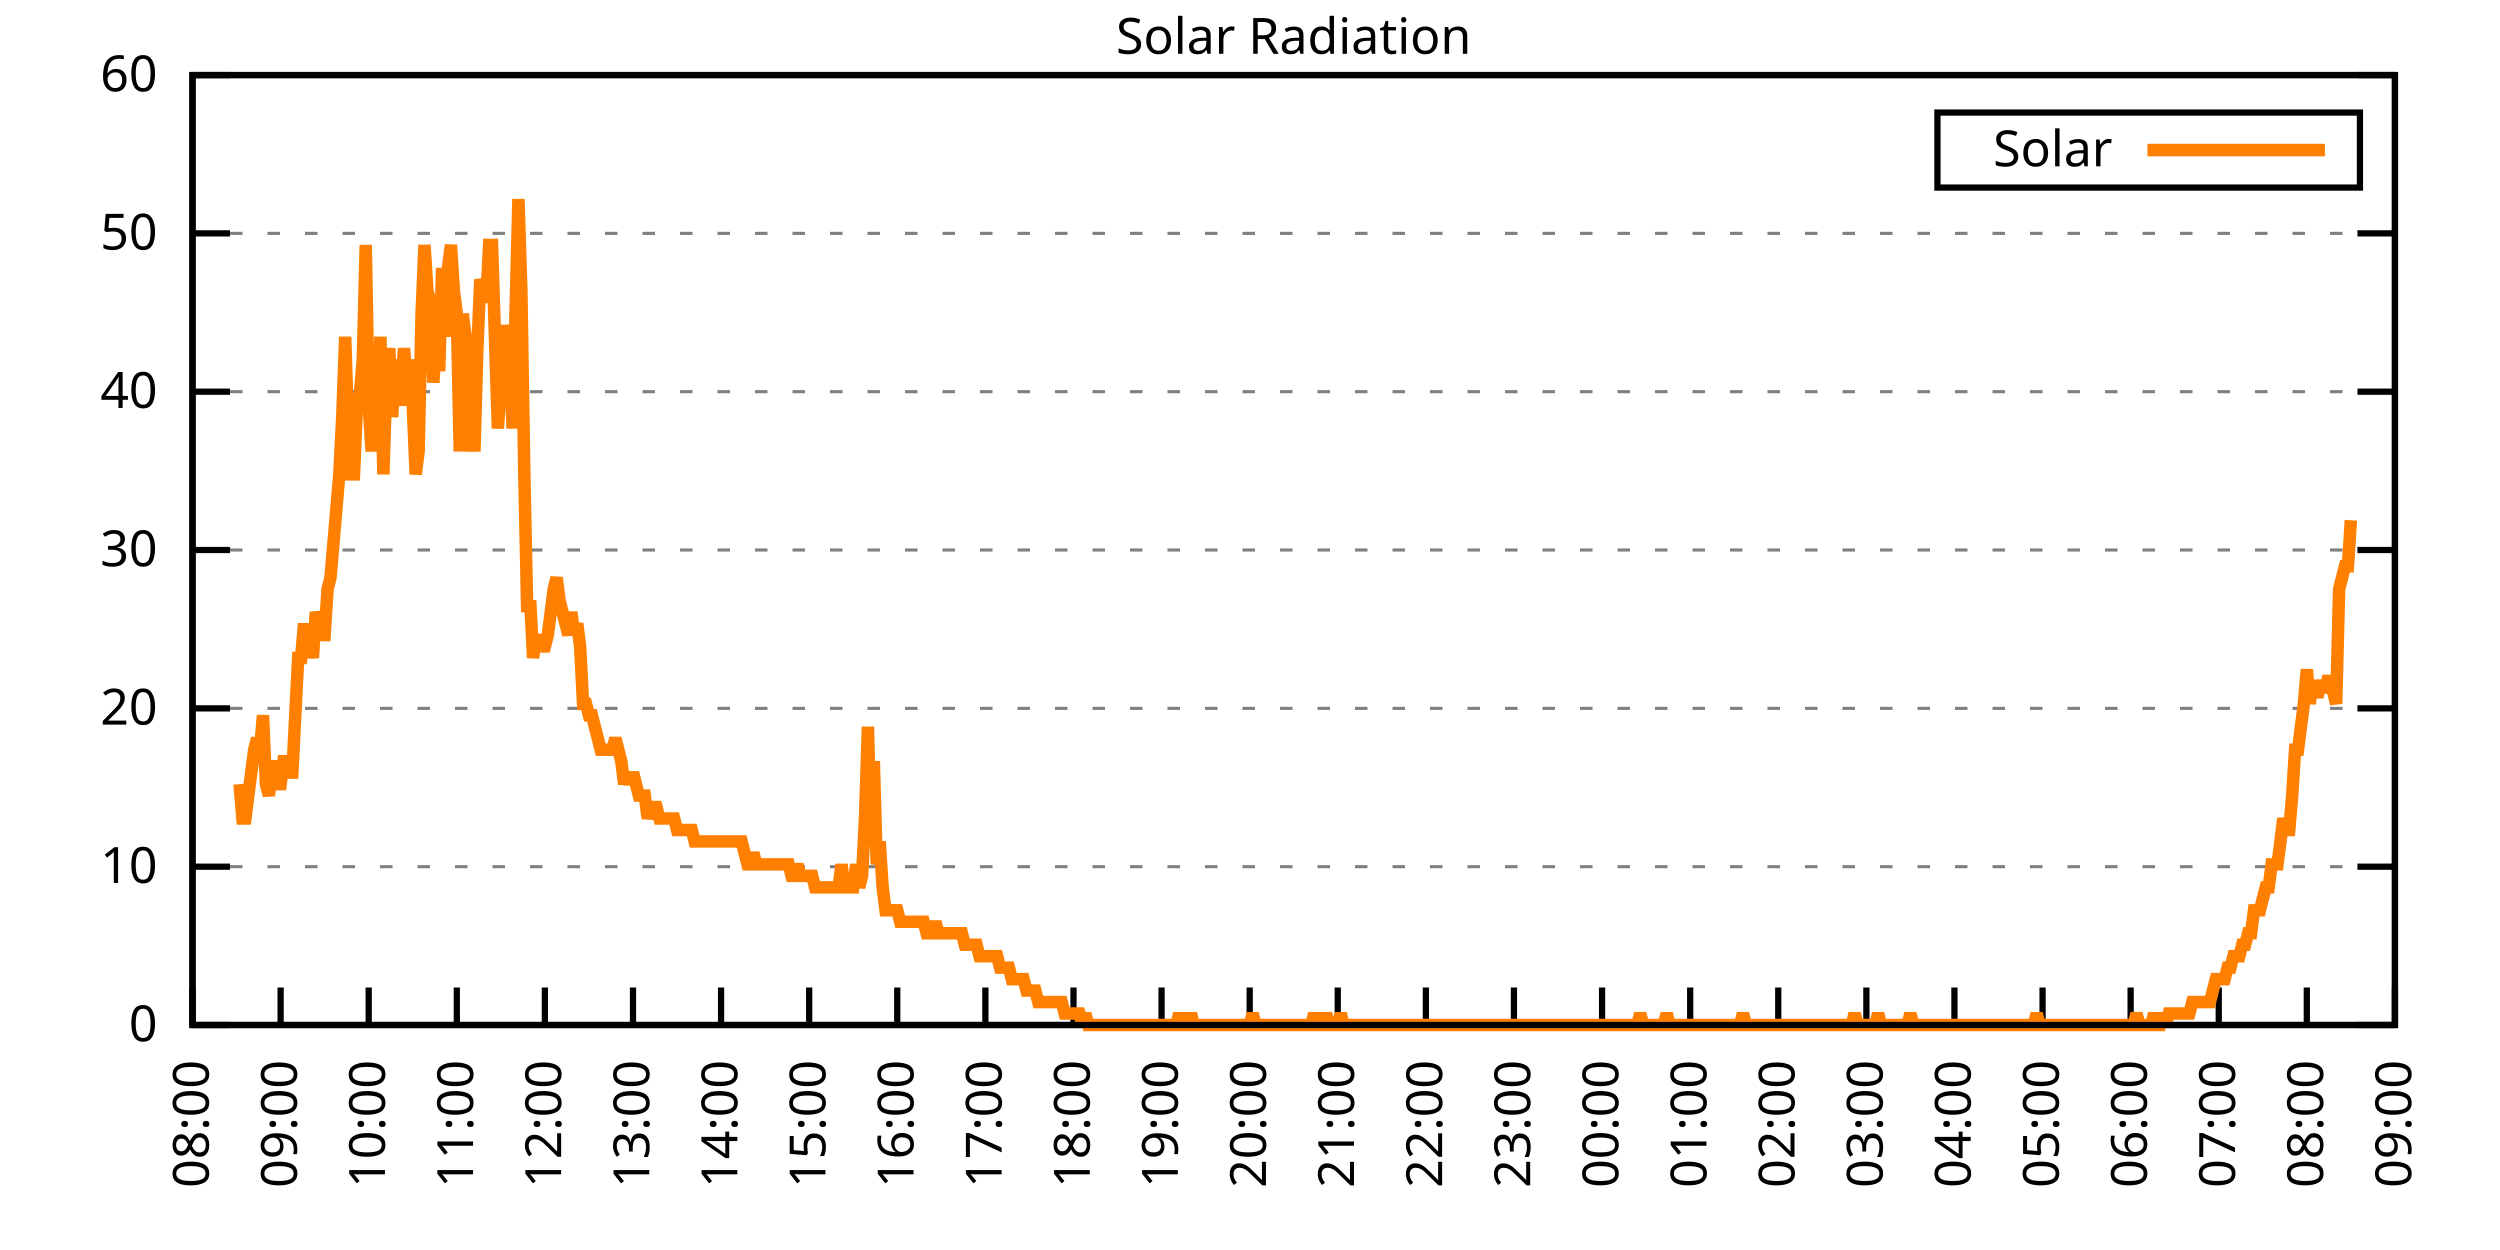
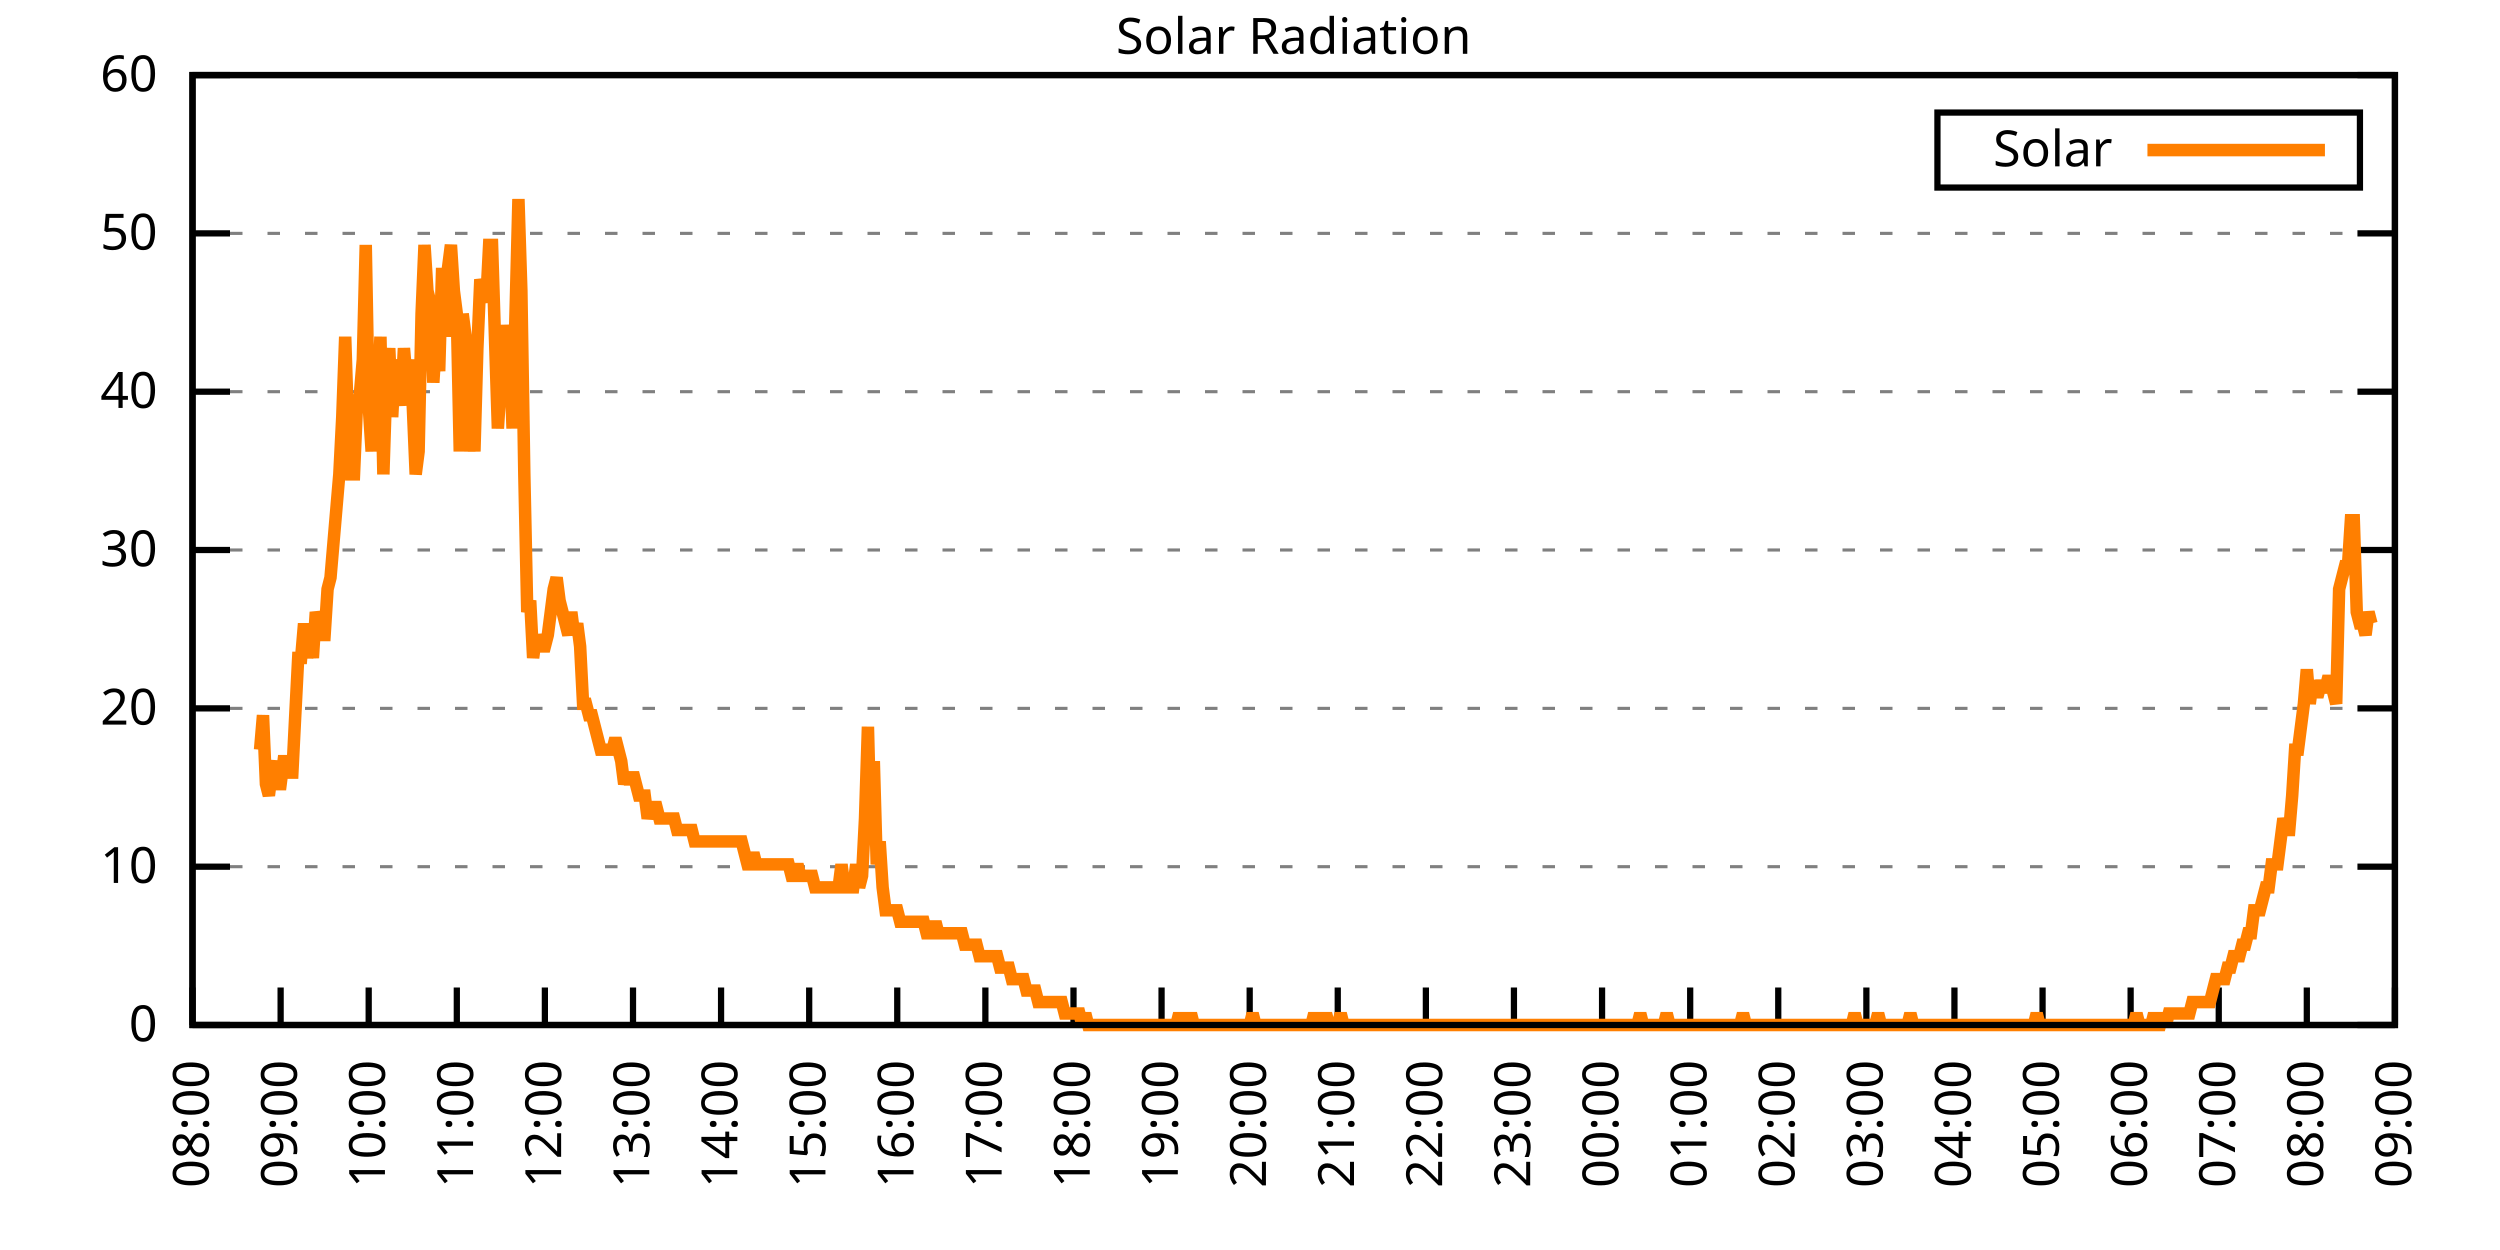
<svg xmlns="http://www.w3.org/2000/svg" xmlns:xlink="http://www.w3.org/1999/xlink" width="400" height="200" viewBox="0 0 400 200">
  <g id="gnuplot_canvas">
    <rect x="0" y="0" width="400" height="200" fill="none" />
    <defs>
      <circle id="gpDot" r="0.5" stroke-width="0.5" stroke="currentColor" />
      <path id="gpPt0" stroke-width="0.333" stroke="currentColor" d="M-1,0 h2 M0,-1 v2" />
      <path id="gpPt1" stroke-width="0.333" stroke="currentColor" d="M-1,-1 L1,1 M1,-1 L-1,1" />
      <path id="gpPt2" stroke-width="0.333" stroke="currentColor" d="M-1,0 L1,0 M0,-1 L0,1 M-1,-1 L1,1 M-1,1 L1,-1" />
      <rect id="gpPt3" stroke-width="0.333" stroke="currentColor" x="-1" y="-1" width="2" height="2" />
      <rect id="gpPt4" stroke-width="0.333" stroke="currentColor" fill="currentColor" x="-1" y="-1" width="2" height="2" />
      <circle id="gpPt5" stroke-width="0.333" stroke="currentColor" cx="0" cy="0" r="1" />
      <use xlink:href="#gpPt5" id="gpPt6" fill="currentColor" stroke="none" />
      <path id="gpPt7" stroke-width="0.333" stroke="currentColor" d="M0,-1.33 L-1.33,0.67 L1.33,0.67 z" />
      <use xlink:href="#gpPt7" id="gpPt8" fill="currentColor" stroke="none" />
      <use xlink:href="#gpPt7" id="gpPt9" stroke="currentColor" transform="rotate(180)" />
      <use xlink:href="#gpPt9" id="gpPt10" fill="currentColor" stroke="none" />
      <use xlink:href="#gpPt3" id="gpPt11" stroke="currentColor" transform="rotate(45)" />
      <use xlink:href="#gpPt11" id="gpPt12" fill="currentColor" stroke="none" />
      <path id="gpPt13" stroke-width="0.333" stroke="currentColor" d="M0,1.330 L1.265,0.411 L0.782,-1.067 L-0.782,-1.076 L-1.265,0.411 z" />
      <use xlink:href="#gpPt13" id="gpPt14" fill="currentColor" stroke="none" />
      <filter id="textbox" filterUnits="objectBoundingBox" x="0" y="0" height="1" width="1">
        <feFlood flood-color="white" flood-opacity="1" result="bgnd" />
        <feComposite in="SourceGraphic" in2="bgnd" operator="atop" />
      </filter>
      <filter id="greybox" filterUnits="objectBoundingBox" x="0" y="0" height="1" width="1">
        <feFlood flood-color="lightgrey" flood-opacity="1" result="grey" />
        <feComposite in="SourceGraphic" in2="grey" operator="atop" />
      </filter>
    </defs>
    <g fill="none" color="white" stroke="currentColor" stroke-width="1.00" stroke-linecap="butt" stroke-linejoin="miter">
</g>
    <g fill="none" color="black" stroke="currentColor" stroke-width="1.00" stroke-linecap="butt" stroke-linejoin="miter">
      <g stroke="none" shape-rendering="crispEdges">
        <polygon fill="rgb(255, 255, 255)" points="30.80,164.00 383.18,164.00 383.18,12.02 30.80,12.02 " />
      </g>
    </g>
    <g fill="none" color="black" stroke="currentColor" stroke-width="1.00" stroke-linecap="butt" stroke-linejoin="miter">
</g>
    <g fill="none" color="black" stroke="black" stroke-width="0.50" stroke-linecap="butt" stroke-linejoin="miter">
</g>
    <g fill="none" color="gray" stroke="currentColor" stroke-width="0.50" stroke-linecap="butt" stroke-linejoin="miter">
      <path stroke="gray" stroke-dasharray="2,4" class="gridline" d="M30.80,164.00 L383.19,164.00  " />
    </g>
    <g fill="none" color="gray" stroke="gray" stroke-width="1.00" stroke-linecap="butt" stroke-linejoin="miter">
</g>
    <g fill="none" color="black" stroke="currentColor" stroke-width="1.00" stroke-linecap="butt" stroke-linejoin="miter">
      <path stroke="black" d="M30.80,164.00 L36.80,164.00 M383.19,164.00 L377.19,164.00  " />
      <g transform="translate(25.20,166.60)" stroke="none" fill="black" font-family="Sans" font-size="8.00" text-anchor="end">
        <text>
          <tspan font-family="Sans"> 0</tspan>
        </text>
      </g>
    </g>
    <g fill="none" color="black" stroke="currentColor" stroke-width="1.00" stroke-linecap="butt" stroke-linejoin="miter">
</g>
    <g fill="none" color="black" stroke="black" stroke-width="0.50" stroke-linecap="butt" stroke-linejoin="miter">
</g>
    <g fill="none" color="gray" stroke="currentColor" stroke-width="0.50" stroke-linecap="butt" stroke-linejoin="miter">
      <path stroke="gray" stroke-dasharray="2,4" class="gridline" d="M30.80,138.67 L383.19,138.67  " />
    </g>
    <g fill="none" color="gray" stroke="gray" stroke-width="1.00" stroke-linecap="butt" stroke-linejoin="miter">
</g>
    <g fill="none" color="black" stroke="currentColor" stroke-width="1.00" stroke-linecap="butt" stroke-linejoin="miter">
      <path stroke="black" d="M30.80,138.67 L36.80,138.67 M383.19,138.67 L377.19,138.67  " />
      <g transform="translate(25.20,141.27)" stroke="none" fill="black" font-family="Sans" font-size="8.00" text-anchor="end">
        <text>
          <tspan font-family="Sans"> 10</tspan>
        </text>
      </g>
    </g>
    <g fill="none" color="black" stroke="currentColor" stroke-width="1.00" stroke-linecap="butt" stroke-linejoin="miter">
</g>
    <g fill="none" color="black" stroke="black" stroke-width="0.50" stroke-linecap="butt" stroke-linejoin="miter">
</g>
    <g fill="none" color="gray" stroke="currentColor" stroke-width="0.50" stroke-linecap="butt" stroke-linejoin="miter">
      <path stroke="gray" stroke-dasharray="2,4" class="gridline" d="M30.80,113.34 L383.19,113.34  " />
    </g>
    <g fill="none" color="gray" stroke="gray" stroke-width="1.00" stroke-linecap="butt" stroke-linejoin="miter">
</g>
    <g fill="none" color="black" stroke="currentColor" stroke-width="1.00" stroke-linecap="butt" stroke-linejoin="miter">
      <path stroke="black" d="M30.80,113.34 L36.80,113.34 M383.19,113.34 L377.19,113.34  " />
      <g transform="translate(25.20,115.94)" stroke="none" fill="black" font-family="Sans" font-size="8.00" text-anchor="end">
        <text>
          <tspan font-family="Sans"> 20</tspan>
        </text>
      </g>
    </g>
    <g fill="none" color="black" stroke="currentColor" stroke-width="1.00" stroke-linecap="butt" stroke-linejoin="miter">
</g>
    <g fill="none" color="black" stroke="black" stroke-width="0.50" stroke-linecap="butt" stroke-linejoin="miter">
</g>
    <g fill="none" color="gray" stroke="currentColor" stroke-width="0.50" stroke-linecap="butt" stroke-linejoin="miter">
      <path stroke="gray" stroke-dasharray="2,4" class="gridline" d="M30.80,88.00 L383.19,88.00  " />
    </g>
    <g fill="none" color="gray" stroke="gray" stroke-width="1.00" stroke-linecap="butt" stroke-linejoin="miter">
</g>
    <g fill="none" color="black" stroke="currentColor" stroke-width="1.00" stroke-linecap="butt" stroke-linejoin="miter">
      <path stroke="black" d="M30.80,88.00 L36.80,88.00 M383.19,88.00 L377.19,88.00  " />
      <g transform="translate(25.20,90.60)" stroke="none" fill="black" font-family="Sans" font-size="8.00" text-anchor="end">
        <text>
          <tspan font-family="Sans"> 30</tspan>
        </text>
      </g>
    </g>
    <g fill="none" color="black" stroke="currentColor" stroke-width="1.00" stroke-linecap="butt" stroke-linejoin="miter">
</g>
    <g fill="none" color="black" stroke="black" stroke-width="0.50" stroke-linecap="butt" stroke-linejoin="miter">
</g>
    <g fill="none" color="gray" stroke="currentColor" stroke-width="0.50" stroke-linecap="butt" stroke-linejoin="miter">
      <path stroke="gray" stroke-dasharray="2,4" class="gridline" d="M30.80,62.67 L383.19,62.67  " />
    </g>
    <g fill="none" color="gray" stroke="gray" stroke-width="1.00" stroke-linecap="butt" stroke-linejoin="miter">
</g>
    <g fill="none" color="black" stroke="currentColor" stroke-width="1.00" stroke-linecap="butt" stroke-linejoin="miter">
      <path stroke="black" d="M30.80,62.67 L36.80,62.67 M383.19,62.67 L377.19,62.67  " />
      <g transform="translate(25.20,65.27)" stroke="none" fill="black" font-family="Sans" font-size="8.00" text-anchor="end">
        <text>
          <tspan font-family="Sans"> 40</tspan>
        </text>
      </g>
    </g>
    <g fill="none" color="black" stroke="currentColor" stroke-width="1.00" stroke-linecap="butt" stroke-linejoin="miter">
</g>
    <g fill="none" color="black" stroke="black" stroke-width="0.50" stroke-linecap="butt" stroke-linejoin="miter">
</g>
    <g fill="none" color="gray" stroke="currentColor" stroke-width="0.50" stroke-linecap="butt" stroke-linejoin="miter">
      <path stroke="gray" stroke-dasharray="2,4" class="gridline" d="M30.80,37.34 L383.19,37.34  " />
    </g>
    <g fill="none" color="gray" stroke="gray" stroke-width="1.00" stroke-linecap="butt" stroke-linejoin="miter">
</g>
    <g fill="none" color="black" stroke="currentColor" stroke-width="1.00" stroke-linecap="butt" stroke-linejoin="miter">
      <path stroke="black" d="M30.80,37.34 L36.80,37.34 M383.19,37.34 L377.19,37.34  " />
      <g transform="translate(25.20,39.94)" stroke="none" fill="black" font-family="Sans" font-size="8.00" text-anchor="end">
        <text>
          <tspan font-family="Sans"> 50</tspan>
        </text>
      </g>
    </g>
    <g fill="none" color="black" stroke="currentColor" stroke-width="1.00" stroke-linecap="butt" stroke-linejoin="miter">
</g>
    <g fill="none" color="black" stroke="black" stroke-width="0.50" stroke-linecap="butt" stroke-linejoin="miter">
</g>
    <g fill="none" color="gray" stroke="currentColor" stroke-width="0.50" stroke-linecap="butt" stroke-linejoin="miter">
      <path stroke="gray" stroke-dasharray="2,4" class="gridline" d="M30.80,12.01 L383.19,12.01  " />
    </g>
    <g fill="none" color="gray" stroke="gray" stroke-width="1.00" stroke-linecap="butt" stroke-linejoin="miter">
</g>
    <g fill="none" color="black" stroke="currentColor" stroke-width="1.00" stroke-linecap="butt" stroke-linejoin="miter">
      <path stroke="black" d="M30.80,12.01 L36.80,12.01 M383.19,12.01 L377.19,12.01  " />
      <g transform="translate(25.20,14.61)" stroke="none" fill="black" font-family="Sans" font-size="8.00" text-anchor="end">
        <text>
          <tspan font-family="Sans"> 60</tspan>
        </text>
      </g>
    </g>
    <g fill="none" color="black" stroke="currentColor" stroke-width="1.00" stroke-linecap="butt" stroke-linejoin="miter">
      <path stroke="black" d="M30.80,164.00 L30.80,158.00  " />
      <g transform="translate(33.40,169.60) rotate(270.00)" stroke="none" fill="black" font-family="Sans" font-size="8.00" text-anchor="end">
        <text>
          <tspan font-family="Sans">08:00</tspan>
        </text>
      </g>
    </g>
    <g fill="none" color="black" stroke="currentColor" stroke-width="1.00" stroke-linecap="butt" stroke-linejoin="miter">
      <path stroke="black" d="M44.90,164.00 L44.90,158.00  " />
      <g transform="translate(47.50,169.60) rotate(270.00)" stroke="none" fill="black" font-family="Sans" font-size="8.00" text-anchor="end">
        <text>
          <tspan font-family="Sans">09:00</tspan>
        </text>
      </g>
    </g>
    <g fill="none" color="black" stroke="currentColor" stroke-width="1.00" stroke-linecap="butt" stroke-linejoin="miter">
      <path stroke="black" d="M58.99,164.00 L58.99,158.00  " />
      <g transform="translate(61.59,169.60) rotate(270.00)" stroke="none" fill="black" font-family="Sans" font-size="8.00" text-anchor="end">
        <text>
          <tspan font-family="Sans">10:00</tspan>
        </text>
      </g>
    </g>
    <g fill="none" color="black" stroke="currentColor" stroke-width="1.00" stroke-linecap="butt" stroke-linejoin="miter">
      <path stroke="black" d="M73.09,164.00 L73.09,158.00  " />
      <g transform="translate(75.69,169.60) rotate(270.00)" stroke="none" fill="black" font-family="Sans" font-size="8.00" text-anchor="end">
        <text>
          <tspan font-family="Sans">11:00</tspan>
        </text>
      </g>
    </g>
    <g fill="none" color="black" stroke="currentColor" stroke-width="1.00" stroke-linecap="butt" stroke-linejoin="miter">
      <path stroke="black" d="M87.18,164.00 L87.18,158.00  " />
      <g transform="translate(89.78,169.60) rotate(270.00)" stroke="none" fill="black" font-family="Sans" font-size="8.00" text-anchor="end">
        <text>
          <tspan font-family="Sans">12:00</tspan>
        </text>
      </g>
    </g>
    <g fill="none" color="black" stroke="currentColor" stroke-width="1.00" stroke-linecap="butt" stroke-linejoin="miter">
      <path stroke="black" d="M101.28,164.00 L101.28,158.00  " />
      <g transform="translate(103.88,169.60) rotate(270.00)" stroke="none" fill="black" font-family="Sans" font-size="8.00" text-anchor="end">
        <text>
          <tspan font-family="Sans">13:00</tspan>
        </text>
      </g>
    </g>
    <g fill="none" color="black" stroke="currentColor" stroke-width="1.00" stroke-linecap="butt" stroke-linejoin="miter">
      <path stroke="black" d="M115.37,164.00 L115.37,158.00  " />
      <g transform="translate(117.97,169.60) rotate(270.00)" stroke="none" fill="black" font-family="Sans" font-size="8.00" text-anchor="end">
        <text>
          <tspan font-family="Sans">14:00</tspan>
        </text>
      </g>
    </g>
    <g fill="none" color="black" stroke="currentColor" stroke-width="1.00" stroke-linecap="butt" stroke-linejoin="miter">
      <path stroke="black" d="M129.47,164.00 L129.47,158.00  " />
      <g transform="translate(132.07,169.60) rotate(270.00)" stroke="none" fill="black" font-family="Sans" font-size="8.00" text-anchor="end">
        <text>
          <tspan font-family="Sans">15:00</tspan>
        </text>
      </g>
    </g>
    <g fill="none" color="black" stroke="currentColor" stroke-width="1.00" stroke-linecap="butt" stroke-linejoin="miter">
      <path stroke="black" d="M143.56,164.00 L143.56,158.00  " />
      <g transform="translate(146.16,169.60) rotate(270.00)" stroke="none" fill="black" font-family="Sans" font-size="8.00" text-anchor="end">
        <text>
          <tspan font-family="Sans">16:00</tspan>
        </text>
      </g>
    </g>
    <g fill="none" color="black" stroke="currentColor" stroke-width="1.00" stroke-linecap="butt" stroke-linejoin="miter">
      <path stroke="black" d="M157.66,164.00 L157.66,158.00  " />
      <g transform="translate(160.26,169.60) rotate(270.00)" stroke="none" fill="black" font-family="Sans" font-size="8.00" text-anchor="end">
        <text>
          <tspan font-family="Sans">17:00</tspan>
        </text>
      </g>
    </g>
    <g fill="none" color="black" stroke="currentColor" stroke-width="1.00" stroke-linecap="butt" stroke-linejoin="miter">
      <path stroke="black" d="M171.76,164.00 L171.76,158.00  " />
      <g transform="translate(174.36,169.60) rotate(270.00)" stroke="none" fill="black" font-family="Sans" font-size="8.00" text-anchor="end">
        <text>
          <tspan font-family="Sans">18:00</tspan>
        </text>
      </g>
    </g>
    <g fill="none" color="black" stroke="currentColor" stroke-width="1.00" stroke-linecap="butt" stroke-linejoin="miter">
      <path stroke="black" d="M185.85,164.00 L185.85,158.00  " />
      <g transform="translate(188.45,169.60) rotate(270.00)" stroke="none" fill="black" font-family="Sans" font-size="8.00" text-anchor="end">
        <text>
          <tspan font-family="Sans">19:00</tspan>
        </text>
      </g>
    </g>
    <g fill="none" color="black" stroke="currentColor" stroke-width="1.00" stroke-linecap="butt" stroke-linejoin="miter">
      <path stroke="black" d="M199.95,164.00 L199.95,158.00  " />
      <g transform="translate(202.55,169.60) rotate(270.00)" stroke="none" fill="black" font-family="Sans" font-size="8.00" text-anchor="end">
        <text>
          <tspan font-family="Sans">20:00</tspan>
        </text>
      </g>
    </g>
    <g fill="none" color="black" stroke="currentColor" stroke-width="1.00" stroke-linecap="butt" stroke-linejoin="miter">
      <path stroke="black" d="M214.04,164.00 L214.04,158.00  " />
      <g transform="translate(216.64,169.60) rotate(270.00)" stroke="none" fill="black" font-family="Sans" font-size="8.00" text-anchor="end">
        <text>
          <tspan font-family="Sans">21:00</tspan>
        </text>
      </g>
    </g>
    <g fill="none" color="black" stroke="currentColor" stroke-width="1.00" stroke-linecap="butt" stroke-linejoin="miter">
      <path stroke="black" d="M228.14,164.00 L228.14,158.00  " />
      <g transform="translate(230.74,169.60) rotate(270.00)" stroke="none" fill="black" font-family="Sans" font-size="8.00" text-anchor="end">
        <text>
          <tspan font-family="Sans">22:00</tspan>
        </text>
      </g>
    </g>
    <g fill="none" color="black" stroke="currentColor" stroke-width="1.00" stroke-linecap="butt" stroke-linejoin="miter">
      <path stroke="black" d="M242.23,164.00 L242.23,158.00  " />
      <g transform="translate(244.83,169.60) rotate(270.00)" stroke="none" fill="black" font-family="Sans" font-size="8.00" text-anchor="end">
        <text>
          <tspan font-family="Sans">23:00</tspan>
        </text>
      </g>
    </g>
    <g fill="none" color="black" stroke="currentColor" stroke-width="1.00" stroke-linecap="butt" stroke-linejoin="miter">
      <path stroke="black" d="M256.33,164.00 L256.33,158.00  " />
      <g transform="translate(258.93,169.60) rotate(270.00)" stroke="none" fill="black" font-family="Sans" font-size="8.00" text-anchor="end">
        <text>
          <tspan font-family="Sans">00:00</tspan>
        </text>
      </g>
    </g>
    <g fill="none" color="black" stroke="currentColor" stroke-width="1.00" stroke-linecap="butt" stroke-linejoin="miter">
      <path stroke="black" d="M270.43,164.00 L270.43,158.00  " />
      <g transform="translate(273.03,169.60) rotate(270.00)" stroke="none" fill="black" font-family="Sans" font-size="8.00" text-anchor="end">
        <text>
          <tspan font-family="Sans">01:00</tspan>
        </text>
      </g>
    </g>
    <g fill="none" color="black" stroke="currentColor" stroke-width="1.00" stroke-linecap="butt" stroke-linejoin="miter">
      <path stroke="black" d="M284.52,164.00 L284.52,158.00  " />
      <g transform="translate(287.12,169.60) rotate(270.00)" stroke="none" fill="black" font-family="Sans" font-size="8.00" text-anchor="end">
        <text>
          <tspan font-family="Sans">02:00</tspan>
        </text>
      </g>
    </g>
    <g fill="none" color="black" stroke="currentColor" stroke-width="1.00" stroke-linecap="butt" stroke-linejoin="miter">
      <path stroke="black" d="M298.62,164.00 L298.62,158.00  " />
      <g transform="translate(301.22,169.60) rotate(270.00)" stroke="none" fill="black" font-family="Sans" font-size="8.00" text-anchor="end">
        <text>
          <tspan font-family="Sans">03:00</tspan>
        </text>
      </g>
    </g>
    <g fill="none" color="black" stroke="currentColor" stroke-width="1.00" stroke-linecap="butt" stroke-linejoin="miter">
      <path stroke="black" d="M312.71,164.00 L312.71,158.00  " />
      <g transform="translate(315.31,169.60) rotate(270.00)" stroke="none" fill="black" font-family="Sans" font-size="8.00" text-anchor="end">
        <text>
          <tspan font-family="Sans">04:00</tspan>
        </text>
      </g>
    </g>
    <g fill="none" color="black" stroke="currentColor" stroke-width="1.00" stroke-linecap="butt" stroke-linejoin="miter">
      <path stroke="black" d="M326.81,164.00 L326.81,158.00  " />
      <g transform="translate(329.41,169.60) rotate(270.00)" stroke="none" fill="black" font-family="Sans" font-size="8.00" text-anchor="end">
        <text>
          <tspan font-family="Sans">05:00</tspan>
        </text>
      </g>
    </g>
    <g fill="none" color="black" stroke="currentColor" stroke-width="1.00" stroke-linecap="butt" stroke-linejoin="miter">
      <path stroke="black" d="M340.90,164.00 L340.90,158.00  " />
      <g transform="translate(343.50,169.60) rotate(270.00)" stroke="none" fill="black" font-family="Sans" font-size="8.00" text-anchor="end">
        <text>
          <tspan font-family="Sans">06:00</tspan>
        </text>
      </g>
    </g>
    <g fill="none" color="black" stroke="currentColor" stroke-width="1.00" stroke-linecap="butt" stroke-linejoin="miter">
      <path stroke="black" d="M355.00,164.00 L355.00,158.00  " />
      <g transform="translate(357.60,169.60) rotate(270.00)" stroke="none" fill="black" font-family="Sans" font-size="8.00" text-anchor="end">
        <text>
          <tspan font-family="Sans">07:00</tspan>
        </text>
      </g>
    </g>
    <g fill="none" color="black" stroke="currentColor" stroke-width="1.00" stroke-linecap="butt" stroke-linejoin="miter">
      <path stroke="black" d="M369.09,164.00 L369.09,158.00  " />
      <g transform="translate(371.69,169.60) rotate(270.00)" stroke="none" fill="black" font-family="Sans" font-size="8.00" text-anchor="end">
        <text>
          <tspan font-family="Sans">08:00</tspan>
        </text>
      </g>
    </g>
    <g fill="none" color="black" stroke="currentColor" stroke-width="1.00" stroke-linecap="butt" stroke-linejoin="miter">
      <path stroke="black" d="M383.19,164.00 L383.19,158.00  " />
      <g transform="translate(385.79,169.60) rotate(270.00)" stroke="none" fill="black" font-family="Sans" font-size="8.00" text-anchor="end">
        <text>
          <tspan font-family="Sans">09:00</tspan>
        </text>
      </g>
    </g>
    <g fill="none" color="black" stroke="currentColor" stroke-width="1.00" stroke-linecap="butt" stroke-linejoin="miter">
</g>
    <g fill="none" color="black" stroke="currentColor" stroke-width="1.00" stroke-linecap="butt" stroke-linejoin="miter">
      <path stroke="black" d="M30.80,12.01 L30.80,164.00 L383.19,164.00 L383.19,12.01 L30.80,12.01 Z  " />
    </g>
    <g fill="none" color="black" stroke="currentColor" stroke-width="1.00" stroke-linecap="butt" stroke-linejoin="miter">
</g>
    <g fill="none" color="black" stroke="currentColor" stroke-width="1.00" stroke-linecap="butt" stroke-linejoin="miter">
      <path stroke="black" d="M309.99,30.01 L309.99,18.01 L377.59,18.01 L377.59,30.01 L309.99,30.01 Z  " />
    </g>
    <g id="Solar_Radiation_plot_1">
      <g fill="none" color="white" stroke="black" stroke-width="2.00" stroke-linecap="butt" stroke-linejoin="miter">
</g>
      <g fill="none" color="black" stroke="currentColor" stroke-width="2.00" stroke-linecap="butt" stroke-linejoin="miter">
        <g transform="translate(337.99,26.61)" stroke="none" fill="black" font-family="Sans" font-size="8.00" text-anchor="end">
          <text>
            <tspan font-family="Sans">Solar</tspan>
          </text>
        </g>
      </g>
      <g fill="none" color="black" stroke="currentColor" stroke-width="2.00" stroke-linecap="butt" stroke-linejoin="miter">
-         <path stroke="rgb(255, 127,   0)" d="M343.59,24.01 L371.99,24.01 M38.32,125.46 L38.79,130.96 L39.26,130.96 L39.73,127.29 L40.20,123.62 L40.67,119.95   L41.14,118.12 L41.61,119.95 L42.08,114.44 L42.55,125.46 L43.02,127.29 L43.49,123.62 L43.96,121.79 L44.43,125.46   L44.90,125.46 L45.37,121.79 L45.84,121.79 L46.31,123.62 L46.78,123.62 L47.24,114.44 L47.71,105.27 L48.18,105.27   L48.65,99.76 L49.12,105.27 L49.59,101.60 L50.06,105.27 L50.53,97.93 L51.00,99.76 L51.47,101.60 L51.94,101.60   L52.41,94.26 L52.88,92.42 L53.35,86.91 L53.82,81.41 L54.29,75.90 L54.76,66.73 L55.23,53.88 L55.70,68.56   L56.17,75.90 L56.64,75.90 L57.11,64.89 L57.58,63.05 L58.05,57.55 L58.52,39.19 L58.99,64.89 L59.46,72.23   L59.93,55.71 L60.40,64.89 L60.87,53.88 L61.34,75.90 L61.81,61.22 L62.28,55.71 L62.75,66.73 L63.22,57.55   L63.69,61.22 L64.16,64.89 L64.63,55.71 L65.10,61.22 L65.57,57.55 L66.04,64.89 L66.51,75.90 L66.98,72.23   L67.45,50.21 L67.92,39.19 L68.39,46.54 L68.86,48.37 L69.33,61.22 L69.80,53.88 L70.27,59.38 L70.74,42.87   L71.21,53.88 L71.68,42.87 L72.15,39.19 L72.62,46.54 L73.09,50.21 L73.56,72.23 L74.03,50.21 L74.50,53.88   L74.97,72.23 L75.44,64.89 L75.91,72.23 L76.38,55.71 L76.85,44.70 L77.32,46.54 L77.79,48.37 L78.26,39.19   L78.73,39.19 L79.19,53.88 L79.66,68.56 L80.13,61.22 L80.60,57.55 L81.07,52.04 L81.54,55.71 L82.01,68.56   L82.48,50.21 L82.95,31.85 L83.42,46.54 L83.89,75.90 L84.36,97.93 L84.83,96.09 L85.30,105.27 L85.77,101.60   L86.24,103.43 L86.71,103.43 L87.18,103.43 L87.65,101.60 L88.12,97.93 L88.59,94.26 L89.06,92.42 L89.53,96.09   L90.00,97.93 L90.47,99.76 L90.94,101.60 L91.41,97.93 L91.88,101.60 L92.35,99.76 L92.82,103.43 L93.29,112.61   L93.76,112.61 L94.23,114.44 L94.70,114.44 L95.17,116.28 L95.64,118.12 L96.11,119.95 L96.58,119.95 L97.05,119.95   L97.52,119.95 L97.99,119.95 L98.46,118.12 L98.93,119.95 L99.40,121.79 L99.87,125.46 L100.34,123.62 L100.81,125.46   L101.28,123.62 L101.75,125.46 L102.22,127.29 L102.69,127.29 L103.16,127.29 L103.63,130.96 L104.10,129.13 L104.57,129.13   L105.04,129.13 L105.51,130.96 L105.98,130.96 L106.45,130.96 L106.92,130.96 L107.39,130.96 L107.86,130.96 L108.33,132.80   L108.80,132.80 L109.27,132.80 L109.74,132.80 L110.21,132.80 L110.68,132.80 L111.14,134.63 L111.61,134.63 L112.08,134.63   L112.55,134.63 L113.02,134.63 L113.49,134.63 L113.96,134.63 L114.43,134.63 L114.90,134.63 L115.37,134.63 L115.84,134.63   L116.31,134.63 L116.78,134.63 L117.25,134.63 L117.72,134.63 L118.19,134.63 L118.66,134.63 L119.13,136.47 L119.60,138.30   L120.07,138.30 L120.54,136.47 L121.01,138.30 L121.48,138.30 L121.95,138.30 L122.42,138.30 L122.89,138.30 L123.36,138.30   L123.83,138.30 L124.30,138.30 L124.77,138.30 L125.24,138.30 L125.71,138.30 L126.18,138.30 L126.65,140.14 L127.12,140.14   L127.59,138.30 L128.06,140.14 L128.53,140.14 L129.00,140.14 L129.47,140.14 L129.94,140.14 L130.41,141.98 L130.88,141.98   L131.35,141.98 L131.82,141.98 L132.29,141.98 L132.76,141.98 L133.23,141.98 L133.70,141.98 L134.17,141.98 L134.64,138.30   L135.11,141.98 L135.58,141.98 L136.05,141.98 L136.52,141.98 L136.99,138.30 L137.46,141.98 L137.93,140.14 L138.40,130.96   L138.87,116.28 L139.34,134.63 L139.81,121.79 L140.28,138.30 L140.75,134.63 L141.22,141.98 L141.69,145.65 L142.16,145.65   L142.63,145.65 L143.09,145.65 L143.56,145.65 L144.03,147.48 L144.50,147.48 L144.97,147.48 L145.44,147.48 L145.91,147.48   L146.38,147.48 L146.85,147.48 L147.32,147.48 L147.79,147.48 L148.26,149.32 L148.73,149.32 L149.20,149.32 L149.67,147.48   L150.14,149.32 L150.61,149.32 L151.08,149.32 L151.55,149.32 L152.02,149.32 L152.49,149.32 L152.96,149.32 L153.43,149.32   L153.90,149.32 L154.37,151.15 L154.84,151.15 L155.31,151.15 L155.78,151.15 L156.25,151.15 L156.72,152.99 L157.19,152.99   L157.66,152.99 L158.13,152.99 L158.60,152.99 L159.07,152.99 L159.54,152.99 L160.01,154.82 L160.48,154.82 L160.95,154.82   L161.42,154.82 L161.89,156.66 L162.36,156.66 L162.83,156.66 L163.30,156.66 L163.77,156.66 L164.24,158.49 L164.71,158.49   L165.18,158.49 L165.65,158.49 L166.12,160.33 L166.59,160.33 L167.06,160.33 L167.53,160.33 L168.00,160.33 L168.47,160.33   L168.94,160.33 L169.41,160.33 L169.88,160.33 L170.35,162.16 L170.82,162.16 L171.29,162.16 L171.76,162.16 L172.23,162.16   L172.70,162.16 L173.17,164.00 L173.64,162.16 L174.11,164.00 L174.58,164.00 L175.04,164.00 L175.51,164.00 L175.98,164.00   L176.45,164.00 L176.92,164.00 L177.39,164.00 L177.86,164.00 L178.33,164.00 L178.80,164.00 L179.27,164.00 L179.74,164.00   L180.21,164.00 L180.68,164.00 L181.15,164.00 L181.62,164.00 L182.09,164.00 L182.56,164.00 L183.03,164.00 L183.50,164.00   L183.97,164.00 L184.44,164.00 L184.91,164.00 L185.38,164.00 L185.85,164.00 L186.32,164.00 L186.79,164.00 L187.26,164.00   L187.73,164.00 L188.20,164.00 L188.67,162.16 L189.14,164.00 L189.61,164.00 L190.08,164.00 L190.55,162.16 L191.02,164.00   L191.49,164.00 L191.96,164.00 L192.43,164.00 L192.90,164.00 L193.37,164.00 L193.84,164.00 L194.31,164.00 L194.78,164.00   L195.25,164.00 L195.72,164.00 L196.19,164.00 L196.66,164.00 L197.13,164.00 L197.60,164.00 L198.07,164.00 L198.54,164.00   L199.01,164.00 L199.48,164.00 L199.95,164.00 L200.42,162.16 L200.89,164.00 L201.36,164.00 L201.83,164.00 L202.30,164.00   L202.77,164.00 L203.24,164.00 L203.71,164.00 L204.18,164.00 L204.65,164.00 L205.12,164.00 L205.59,164.00 L206.06,164.00   L206.53,164.00 L207.00,164.00 L207.46,164.00 L207.93,164.00 L208.40,164.00 L208.87,164.00 L209.34,164.00 L209.81,164.00   L210.28,162.16 L210.75,164.00 L211.22,164.00 L211.69,164.00 L212.16,162.16 L212.63,164.00 L213.10,164.00 L213.57,164.00   L214.04,164.00 L214.51,162.16 L214.98,164.00 L215.45,164.00 L215.92,164.00 L216.39,164.00 L216.86,164.00 L217.33,164.00   L217.80,164.00 L218.27,164.00 L218.74,164.00 L219.21,164.00 L219.68,164.00 L220.15,164.00 L220.62,164.00 L221.09,164.00   L221.56,164.00 L222.03,164.00 L222.50,164.00 L222.97,164.00 L223.44,164.00 L223.91,164.00 L224.38,164.00 L224.85,164.00   L225.32,164.00 L225.79,164.00 L226.26,164.00 L226.73,164.00 L227.20,164.00 L227.67,164.00 L228.14,164.00 L228.61,164.00   L229.08,164.00 L229.55,164.00 L230.02,164.00 L230.49,164.00 L230.96,164.00 L231.43,164.00 L231.90,164.00 L232.37,164.00   L232.84,164.00 L233.31,164.00 L233.78,164.00 L234.25,164.00 L234.72,164.00 L235.19,164.00 L235.66,164.00 L236.13,164.00   L236.60,164.00 L237.07,164.00 L237.54,164.00 L238.01,164.00 L238.48,164.00 L238.95,164.00 L239.41,164.00 L239.88,164.00   L240.35,164.00 L240.82,164.00 L241.29,164.00 L241.76,164.00 L242.23,164.00 L242.70,164.00 L243.17,164.00 L243.64,164.00   L244.11,164.00 L244.58,164.00 L245.05,164.00 L245.52,164.00 L245.99,164.00 L246.46,164.00 L246.93,164.00 L247.40,164.00   L247.87,164.00 L248.34,164.00 L248.81,164.00 L249.28,164.00 L249.75,164.00 L250.22,164.00 L250.69,164.00 L251.16,164.00   L251.63,164.00 L252.10,164.00 L252.57,164.00 L253.04,164.00 L253.51,164.00 L253.98,164.00 L254.45,164.00 L254.92,164.00   L255.39,164.00 L255.86,164.00 L256.33,164.00 L256.80,164.00 L257.27,164.00 L257.74,164.00 L258.21,164.00 L258.68,164.00   L259.15,164.00 L259.62,164.00 L260.09,164.00 L260.56,164.00 L261.03,164.00 L261.50,164.00 L261.97,164.00 L262.44,162.16   L262.91,164.00 L263.38,164.00 L263.85,164.00 L264.32,164.00 L264.79,164.00 L265.26,164.00 L265.73,164.00 L266.20,164.00   L266.67,162.16 L267.14,164.00 L267.61,164.00 L268.08,164.00 L268.55,164.00 L269.02,164.00 L269.49,164.00 L269.96,164.00   L270.43,164.00 L270.90,164.00 L271.36,164.00 L271.83,164.00 L272.30,164.00 L272.77,164.00 L273.24,164.00 L273.71,164.00   L274.18,164.00 L274.65,164.00 L275.12,164.00 L275.59,164.00 L276.06,164.00 L276.53,164.00 L277.00,164.00 L277.47,164.00   L277.94,164.00 L278.41,164.00 L278.88,162.16 L279.35,164.00 L279.82,164.00 L280.29,164.00 L280.76,164.00 L281.23,164.00   L281.70,164.00 L282.17,164.00 L282.64,164.00 L283.11,164.00 L283.58,164.00 L284.05,164.00 L284.52,164.00 L284.99,164.00   L285.46,164.00 L285.93,164.00 L286.40,164.00 L286.87,164.00 L287.34,164.00 L287.81,164.00 L288.28,164.00 L288.75,164.00   L289.22,164.00 L289.69,164.00 L290.16,164.00 L290.63,164.00 L291.10,164.00 L291.57,164.00 L292.04,164.00 L292.51,164.00   L292.98,164.00 L293.45,164.00 L293.92,164.00 L294.39,164.00 L294.86,164.00 L295.33,164.00 L295.80,164.00 L296.27,164.00   L296.74,162.16 L297.21,164.00 L297.68,164.00 L298.15,164.00 L298.62,164.00 L299.09,164.00 L299.56,164.00 L300.03,164.00   L300.50,162.16 L300.97,164.00 L301.44,164.00 L301.91,164.00 L302.38,164.00 L302.85,164.00 L303.31,164.00 L303.78,164.00   L304.25,164.00 L304.72,164.00 L305.19,164.00 L305.66,162.16 L306.13,164.00 L306.60,164.00 L307.07,164.00 L307.54,164.00   L308.01,164.00 L308.48,164.00 L308.95,164.00 L309.42,164.00 L309.89,164.00 L310.36,164.00 L310.83,164.00 L311.30,164.00   L311.77,164.00 L312.24,164.00 L312.71,164.00 L313.18,164.00 L313.65,164.00 L314.12,164.00 L314.59,164.00 L315.06,164.00   L315.53,164.00 L316.00,164.00 L316.47,164.00 L316.94,164.00 L317.41,164.00 L317.88,164.00 L318.35,164.00 L318.82,164.00   L319.29,164.00 L319.76,164.00 L320.23,164.00 L320.70,164.00 L321.17,164.00 L321.64,164.00 L322.11,164.00 L322.58,164.00   L323.05,164.00 L323.52,164.00 L323.99,164.00 L324.46,164.00 L324.93,164.00 L325.40,164.00 L325.87,162.16 L326.34,164.00   L326.81,164.00 L327.28,164.00 L327.75,164.00 L328.22,164.00 L328.69,164.00 L329.16,164.00 L329.63,164.00 L330.10,164.00   L330.57,164.00 L331.04,164.00 L331.51,164.00 L331.98,164.00 L332.45,164.00 L332.92,164.00 L333.39,164.00 L333.86,164.00   L334.33,164.00 L334.80,164.00 L335.26,164.00 L335.73,164.00 L336.20,164.00 L336.67,164.00 L337.14,164.00 L337.61,164.00   L338.08,164.00 L338.55,164.00 L339.02,164.00 L339.49,164.00 L339.96,164.00 L340.43,164.00 L340.90,164.00 L341.37,164.00   L341.84,162.16 L342.31,164.00 L342.78,164.00 L343.25,164.00 L343.72,164.00 L344.19,164.00 L344.66,162.16 L345.13,164.00   L345.60,164.00 L346.07,162.16 L346.54,164.00 L347.01,162.16 L347.48,162.16 L347.95,162.16 L348.42,162.16 L348.89,162.16   L349.36,162.16 L349.83,162.16 L350.30,162.16 L350.77,160.33 L351.24,160.33 L351.71,160.33 L352.18,160.33 L352.65,160.33   L353.12,160.33 L353.59,160.33 L354.06,158.49 L354.53,156.66 L355.00,156.66 L355.47,156.66 L355.94,156.66 L356.41,154.82   L356.88,154.82 L357.35,152.99 L357.82,152.99 L358.29,152.99 L358.76,151.15 L359.23,151.15 L359.70,149.32 L360.17,149.32   L360.64,145.65 L361.11,145.65 L361.58,145.65 L362.05,143.81 L362.52,141.98 L362.99,141.98 L363.46,138.30 L363.93,138.30   L364.40,138.30 L364.87,134.63 L365.34,130.96 L365.81,132.80 L366.28,132.80 L366.75,127.29 L367.21,119.95 L367.68,119.95   L368.15,116.28 L368.62,112.61 L369.09,107.10 L369.56,112.61 L370.03,108.94 L370.50,110.77 L370.97,110.77 L371.44,108.94   L371.91,110.77 L372.38,108.94 L372.85,108.94 L373.32,110.77 L373.79,112.61 L374.26,94.26 L374.73,92.42 L375.20,90.59   L375.67,90.59 L376.14,83.24  " />
+         <path stroke="rgb(255, 127,   0)" d="M343.59,24.01 L371.99,24.01 M41.61,119.95 L42.08,114.44 L42.55,125.46 L43.02,127.29 L43.49,123.62 L43.96,121.79   L44.43,125.46 L44.90,125.46 L45.37,121.79 L45.84,121.79 L46.31,123.62 L46.78,123.62 L47.24,114.44 L47.71,105.27   L48.18,105.27 L48.65,99.76 L49.12,105.27 L49.59,101.60 L50.06,105.27 L50.53,97.93 L51.00,99.76 L51.47,101.60   L51.94,101.60 L52.41,94.26 L52.88,92.42 L53.35,86.91 L53.82,81.41 L54.29,75.90 L54.76,66.73 L55.23,53.88   L55.70,68.56 L56.17,75.90 L56.64,75.90 L57.11,64.89 L57.58,63.05 L58.05,57.55 L58.52,39.19 L58.99,64.89   L59.46,72.23 L59.93,55.71 L60.40,64.89 L60.87,53.88 L61.34,75.90 L61.81,61.22 L62.28,55.71 L62.75,66.73   L63.22,57.55 L63.69,61.22 L64.16,64.89 L64.63,55.71 L65.10,61.22 L65.57,57.55 L66.04,64.89 L66.51,75.90   L66.98,72.23 L67.45,50.21 L67.92,39.19 L68.39,46.54 L68.86,48.37 L69.33,61.22 L69.80,53.88 L70.27,59.38   L70.74,42.87 L71.21,53.88 L71.68,42.87 L72.15,39.19 L72.62,46.54 L73.09,50.21 L73.56,72.23 L74.03,50.21   L74.50,53.88 L74.97,72.23 L75.44,64.89 L75.91,72.23 L76.38,55.71 L76.85,44.70 L77.32,46.54 L77.79,48.37   L78.26,39.19 L78.73,39.19 L79.19,53.88 L79.66,68.56 L80.13,61.22 L80.60,57.55 L81.07,52.04 L81.54,55.71   L82.01,68.56 L82.48,50.21 L82.95,31.85 L83.42,46.54 L83.89,75.90 L84.36,97.93 L84.83,96.09 L85.30,105.27   L85.77,101.60 L86.24,103.43 L86.71,103.43 L87.18,103.43 L87.65,101.60 L88.12,97.93 L88.59,94.26 L89.06,92.42   L89.53,96.09 L90.00,97.93 L90.47,99.76 L90.94,101.60 L91.41,97.93 L91.88,101.60 L92.35,99.76 L92.82,103.43   L93.29,112.61 L93.76,112.61 L94.23,114.44 L94.70,114.44 L95.17,116.28 L95.64,118.12 L96.11,119.95 L96.58,119.95   L97.05,119.95 L97.52,119.95 L97.99,119.95 L98.46,118.12 L98.93,119.95 L99.40,121.79 L99.87,125.46 L100.34,123.62   L100.81,125.46 L101.28,123.62 L101.75,125.46 L102.22,127.29 L102.69,127.29 L103.16,127.29 L103.63,130.96 L104.10,129.13   L104.57,129.13 L105.04,129.13 L105.51,130.96 L105.98,130.96 L106.45,130.96 L106.92,130.96 L107.39,130.96 L107.86,130.96   L108.33,132.80 L108.80,132.80 L109.27,132.80 L109.74,132.80 L110.21,132.80 L110.68,132.80 L111.14,134.63 L111.61,134.63   L112.08,134.63 L112.55,134.63 L113.02,134.63 L113.49,134.63 L113.96,134.63 L114.43,134.63 L114.90,134.63 L115.37,134.63   L115.84,134.63 L116.31,134.63 L116.78,134.63 L117.25,134.63 L117.72,134.63 L118.19,134.63 L118.66,134.63 L119.13,136.47   L119.60,138.30 L120.07,138.30 L120.54,136.47 L121.01,138.30 L121.48,138.30 L121.95,138.30 L122.42,138.30 L122.89,138.30   L123.36,138.30 L123.83,138.30 L124.30,138.30 L124.77,138.30 L125.24,138.30 L125.71,138.30 L126.18,138.30 L126.65,140.14   L127.12,140.14 L127.59,138.30 L128.06,140.14 L128.53,140.14 L129.00,140.14 L129.47,140.14 L129.94,140.14 L130.41,141.98   L130.88,141.98 L131.35,141.98 L131.82,141.98 L132.29,141.98 L132.76,141.98 L133.23,141.98 L133.70,141.98 L134.17,141.98   L134.64,138.30 L135.11,141.98 L135.58,141.98 L136.05,141.98 L136.52,141.98 L136.99,138.30 L137.46,141.98 L137.93,140.14   L138.40,130.96 L138.87,116.28 L139.34,134.63 L139.81,121.79 L140.28,138.30 L140.75,134.63 L141.22,141.98 L141.69,145.65   L142.16,145.65 L142.63,145.65 L143.09,145.65 L143.56,145.65 L144.03,147.48 L144.50,147.48 L144.97,147.48 L145.44,147.48   L145.91,147.48 L146.38,147.48 L146.85,147.48 L147.32,147.48 L147.79,147.48 L148.26,149.32 L148.73,149.32 L149.20,149.32   L149.67,147.48 L150.14,149.32 L150.61,149.32 L151.08,149.32 L151.55,149.32 L152.02,149.32 L152.49,149.32 L152.96,149.32   L153.43,149.32 L153.90,149.32 L154.37,151.15 L154.84,151.15 L155.31,151.15 L155.78,151.15 L156.25,151.15 L156.72,152.99   L157.19,152.99 L157.66,152.99 L158.13,152.99 L158.60,152.99 L159.07,152.99 L159.54,152.99 L160.01,154.82 L160.48,154.82   L160.95,154.82 L161.42,154.82 L161.89,156.66 L162.36,156.66 L162.83,156.66 L163.30,156.66 L163.77,156.66 L164.24,158.49   L164.71,158.49 L165.18,158.49 L165.65,158.49 L166.12,160.33 L166.59,160.33 L167.06,160.33 L167.53,160.33 L168.00,160.33   L168.47,160.33 L168.94,160.33 L169.41,160.33 L169.88,160.33 L170.35,162.16 L170.82,162.16 L171.29,162.16 L171.76,162.16   L172.23,162.16 L172.70,162.16 L173.17,164.00 L173.64,162.16 L174.11,164.00 L174.58,164.00 L175.04,164.00 L175.51,164.00   L175.98,164.00 L176.45,164.00 L176.92,164.00 L177.39,164.00 L177.86,164.00 L178.33,164.00 L178.80,164.00 L179.27,164.00   L179.74,164.00 L180.21,164.00 L180.68,164.00 L181.15,164.00 L181.62,164.00 L182.09,164.00 L182.56,164.00 L183.03,164.00   L183.50,164.00 L183.97,164.00 L184.44,164.00 L184.91,164.00 L185.38,164.00 L185.85,164.00 L186.32,164.00 L186.79,164.00   L187.26,164.00 L187.73,164.00 L188.20,164.00 L188.67,162.16 L189.14,164.00 L189.61,164.00 L190.08,164.00 L190.55,162.16   L191.02,164.00 L191.49,164.00 L191.96,164.00 L192.43,164.00 L192.90,164.00 L193.37,164.00 L193.84,164.00 L194.31,164.00   L194.78,164.00 L195.25,164.00 L195.72,164.00 L196.19,164.00 L196.66,164.00 L197.13,164.00 L197.60,164.00 L198.07,164.00   L198.54,164.00 L199.01,164.00 L199.48,164.00 L199.95,164.00 L200.42,162.16 L200.89,164.00 L201.36,164.00 L201.83,164.00   L202.30,164.00 L202.77,164.00 L203.24,164.00 L203.71,164.00 L204.18,164.00 L204.65,164.00 L205.12,164.00 L205.59,164.00   L206.06,164.00 L206.53,164.00 L207.00,164.00 L207.46,164.00 L207.93,164.00 L208.40,164.00 L208.87,164.00 L209.34,164.00   L209.81,164.00 L210.28,162.16 L210.75,164.00 L211.22,164.00 L211.69,164.00 L212.16,162.16 L212.63,164.00 L213.10,164.00   L213.57,164.00 L214.04,164.00 L214.51,162.16 L214.98,164.00 L215.45,164.00 L215.92,164.00 L216.39,164.00 L216.86,164.00   L217.33,164.00 L217.80,164.00 L218.27,164.00 L218.74,164.00 L219.21,164.00 L219.68,164.00 L220.15,164.00 L220.62,164.00   L221.09,164.00 L221.56,164.00 L222.03,164.00 L222.50,164.00 L222.97,164.00 L223.44,164.00 L223.91,164.00 L224.38,164.00   L224.85,164.00 L225.32,164.00 L225.79,164.00 L226.26,164.00 L226.73,164.00 L227.20,164.00 L227.67,164.00 L228.14,164.00   L228.61,164.00 L229.08,164.00 L229.55,164.00 L230.02,164.00 L230.49,164.00 L230.96,164.00 L231.43,164.00 L231.90,164.00   L232.37,164.00 L232.84,164.00 L233.31,164.00 L233.78,164.00 L234.25,164.00 L234.72,164.00 L235.19,164.00 L235.66,164.00   L236.13,164.00 L236.60,164.00 L237.07,164.00 L237.54,164.00 L238.01,164.00 L238.48,164.00 L238.95,164.00 L239.41,164.00   L239.88,164.00 L240.35,164.00 L240.82,164.00 L241.29,164.00 L241.76,164.00 L242.23,164.00 L242.70,164.00 L243.17,164.00   L243.64,164.00 L244.11,164.00 L244.58,164.00 L245.05,164.00 L245.52,164.00 L245.99,164.00 L246.46,164.00 L246.93,164.00   L247.40,164.00 L247.87,164.00 L248.34,164.00 L248.81,164.00 L249.28,164.00 L249.75,164.00 L250.22,164.00 L250.69,164.00   L251.16,164.00 L251.63,164.00 L252.10,164.00 L252.57,164.00 L253.04,164.00 L253.51,164.00 L253.98,164.00 L254.45,164.00   L254.92,164.00 L255.39,164.00 L255.86,164.00 L256.33,164.00 L256.80,164.00 L257.27,164.00 L257.74,164.00 L258.21,164.00   L258.68,164.00 L259.15,164.00 L259.62,164.00 L260.09,164.00 L260.56,164.00 L261.03,164.00 L261.50,164.00 L261.97,164.00   L262.44,162.16 L262.91,164.00 L263.38,164.00 L263.85,164.00 L264.32,164.00 L264.79,164.00 L265.26,164.00 L265.73,164.00   L266.20,164.00 L266.67,162.16 L267.14,164.00 L267.61,164.00 L268.08,164.00 L268.55,164.00 L269.02,164.00 L269.49,164.00   L269.96,164.00 L270.43,164.00 L270.90,164.00 L271.36,164.00 L271.83,164.00 L272.30,164.00 L272.77,164.00 L273.24,164.00   L273.71,164.00 L274.18,164.00 L274.65,164.00 L275.12,164.00 L275.59,164.00 L276.06,164.00 L276.53,164.00 L277.00,164.00   L277.47,164.00 L277.94,164.00 L278.41,164.00 L278.88,162.16 L279.35,164.00 L279.82,164.00 L280.29,164.00 L280.76,164.00   L281.23,164.00 L281.70,164.00 L282.17,164.00 L282.64,164.00 L283.11,164.00 L283.58,164.00 L284.05,164.00 L284.52,164.00   L284.99,164.00 L285.46,164.00 L285.93,164.00 L286.40,164.00 L286.87,164.00 L287.34,164.00 L287.81,164.00 L288.28,164.00   L288.75,164.00 L289.22,164.00 L289.69,164.00 L290.16,164.00 L290.63,164.00 L291.10,164.00 L291.57,164.00 L292.04,164.00   L292.51,164.00 L292.98,164.00 L293.45,164.00 L293.92,164.00 L294.39,164.00 L294.86,164.00 L295.33,164.00 L295.80,164.00   L296.27,164.00 L296.74,162.16 L297.21,164.00 L297.68,164.00 L298.15,164.00 L298.62,164.00 L299.09,164.00 L299.56,164.00   L300.03,164.00 L300.50,162.16 L300.97,164.00 L301.44,164.00 L301.91,164.00 L302.38,164.00 L302.85,164.00 L303.31,164.00   L303.78,164.00 L304.25,164.00 L304.72,164.00 L305.19,164.00 L305.66,162.16 L306.13,164.00 L306.60,164.00 L307.07,164.00   L307.54,164.00 L308.01,164.00 L308.48,164.00 L308.95,164.00 L309.42,164.00 L309.89,164.00 L310.36,164.00 L310.83,164.00   L311.30,164.00 L311.77,164.00 L312.24,164.00 L312.71,164.00 L313.18,164.00 L313.65,164.00 L314.12,164.00 L314.59,164.00   L315.06,164.00 L315.53,164.00 L316.00,164.00 L316.47,164.00 L316.94,164.00 L317.41,164.00 L317.88,164.00 L318.35,164.00   L318.82,164.00 L319.29,164.00 L319.76,164.00 L320.23,164.00 L320.70,164.00 L321.17,164.00 L321.64,164.00 L322.11,164.00   L322.58,164.00 L323.05,164.00 L323.52,164.00 L323.99,164.00 L324.46,164.00 L324.93,164.00 L325.40,164.00 L325.87,162.16   L326.34,164.00 L326.81,164.00 L327.28,164.00 L327.75,164.00 L328.22,164.00 L328.69,164.00 L329.16,164.00 L329.63,164.00   L330.10,164.00 L330.57,164.00 L331.04,164.00 L331.51,164.00 L331.98,164.00 L332.45,164.00 L332.92,164.00 L333.39,164.00   L333.86,164.00 L334.33,164.00 L334.80,164.00 L335.26,164.00 L335.73,164.00 L336.20,164.00 L336.67,164.00 L337.14,164.00   L337.61,164.00 L338.08,164.00 L338.55,164.00 L339.02,164.00 L339.49,164.00 L339.96,164.00 L340.43,164.00 L340.90,164.00   L341.37,164.00 L341.84,162.16 L342.31,164.00 L342.78,164.00 L343.25,164.00 L343.72,164.00 L344.19,164.00 L344.66,162.16   L345.13,164.00 L345.60,164.00 L346.07,162.16 L346.54,164.00 L347.01,162.16 L347.48,162.16 L347.95,162.16 L348.42,162.16   L348.89,162.16 L349.36,162.16 L349.83,162.16 L350.30,162.16 L350.77,160.33 L351.24,160.33 L351.71,160.33 L352.18,160.33   L352.65,160.33 L353.12,160.33 L353.59,160.33 L354.06,158.49 L354.53,156.66 L355.00,156.66 L355.47,156.66 L355.94,156.66   L356.41,154.82 L356.88,154.82 L357.35,152.99 L357.82,152.99 L358.29,152.99 L358.76,151.15 L359.23,151.15 L359.70,149.32   L360.17,149.32 L360.64,145.65 L361.11,145.65 L361.58,145.65 L362.05,143.81 L362.52,141.98 L362.99,141.98 L363.46,138.30   L363.93,138.30 L364.40,138.30 L364.87,134.63 L365.34,130.96 L365.81,132.80 L366.28,132.80 L366.75,127.29 L367.21,119.95   L367.68,119.95 L368.15,116.28 L368.62,112.61 L369.09,107.10 L369.56,112.61 L370.03,108.94 L370.50,110.77 L370.97,110.77   L371.44,108.94 L371.91,110.77 L372.38,108.94 L372.85,108.94 L373.32,110.77 L373.79,112.61 L374.26,94.26 L374.73,92.42   L375.20,90.59 L375.67,90.59 L376.14,83.24 L376.61,83.24 L377.08,97.93 L377.55,99.76 L378.02,99.76 L378.49,101.60   L378.96,97.93 L379.43,99.76  " />
      </g>
    </g>
    <g fill="none" color="black" stroke="currentColor" stroke-width="2.00" stroke-linecap="butt" stroke-linejoin="miter">
</g>
    <g fill="none" color="black" stroke="black" stroke-width="1.00" stroke-linecap="butt" stroke-linejoin="miter">
</g>
    <g fill="none" color="black" stroke="currentColor" stroke-width="1.00" stroke-linecap="butt" stroke-linejoin="miter">
      <path stroke="black" d="M30.80,12.01 L30.80,164.00 L383.19,164.00 L383.19,12.01 L30.80,12.01 Z  " />
      <g transform="translate(6.80,88.01) rotate(270.00)" stroke="none" fill="black" font-family="Sans" font-size="8.00" text-anchor="middle">
        <text />
      </g>
    </g>
    <g fill="none" color="black" stroke="currentColor" stroke-width="1.00" stroke-linecap="butt" stroke-linejoin="miter">
</g>
    <g fill="none" color="black" stroke="currentColor" stroke-width="1.00" stroke-linecap="butt" stroke-linejoin="miter">
      <g transform="translate(206.99,8.61)" stroke="none" fill="black" font-family="Sans" font-size="8.00" text-anchor="middle">
        <text>
          <tspan font-family="Sans">Solar Radiation</tspan>
        </text>
      </g>
    </g>
    <g fill="none" color="black" stroke="currentColor" stroke-width="1.00" stroke-linecap="butt" stroke-linejoin="miter">
</g>
  </g>
</svg>
